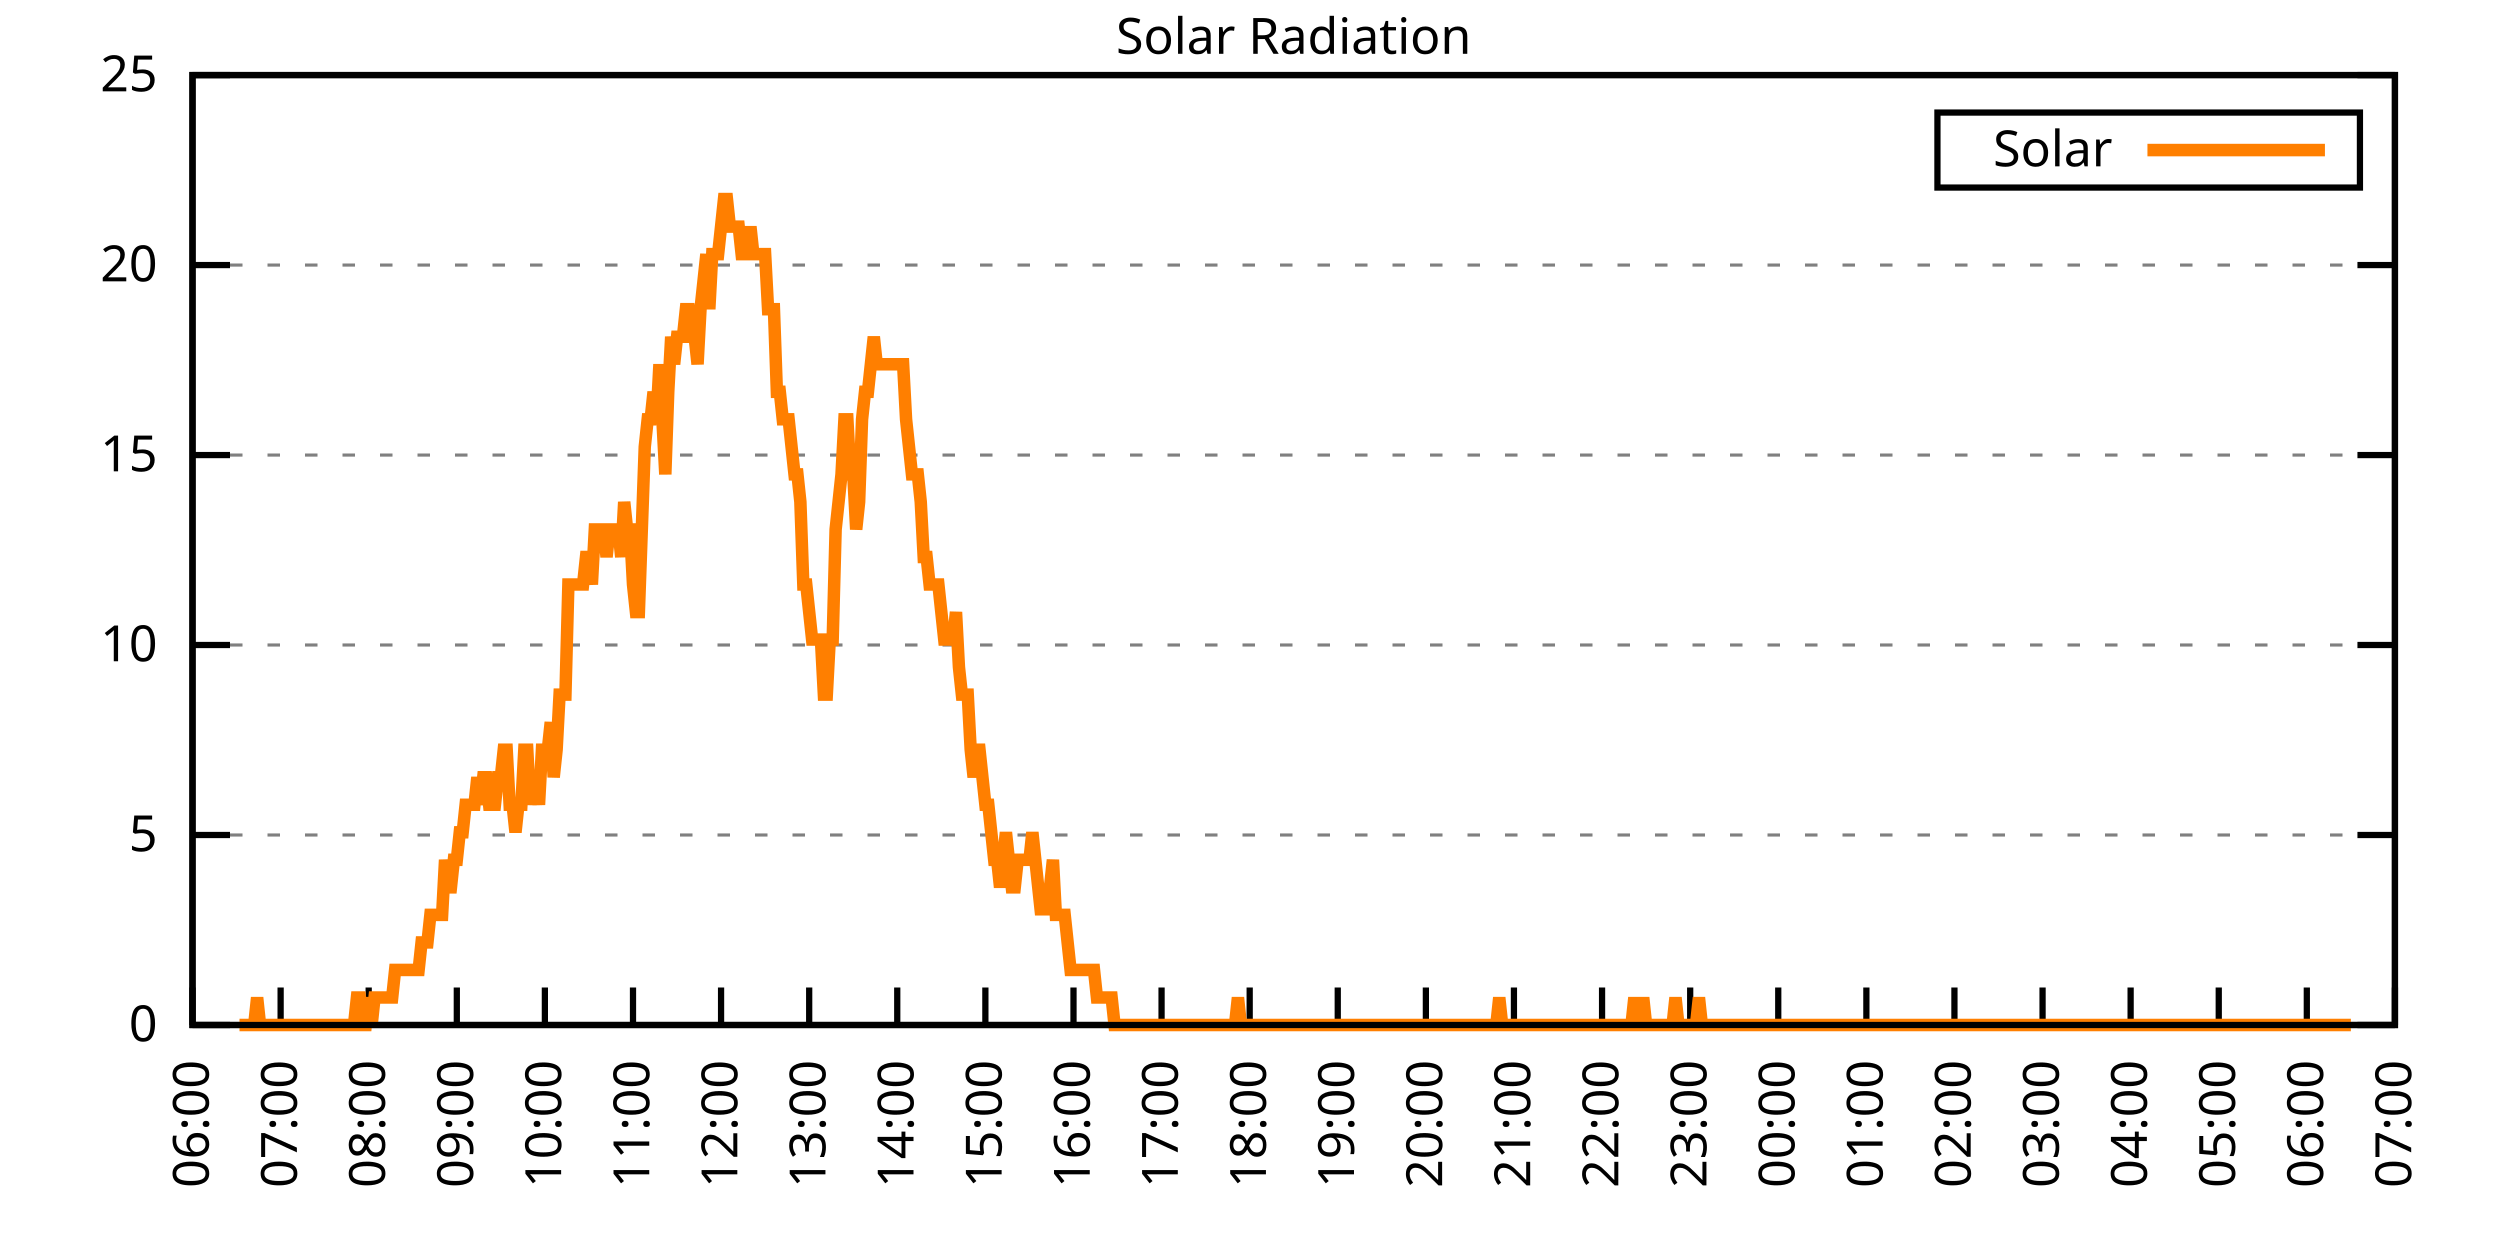
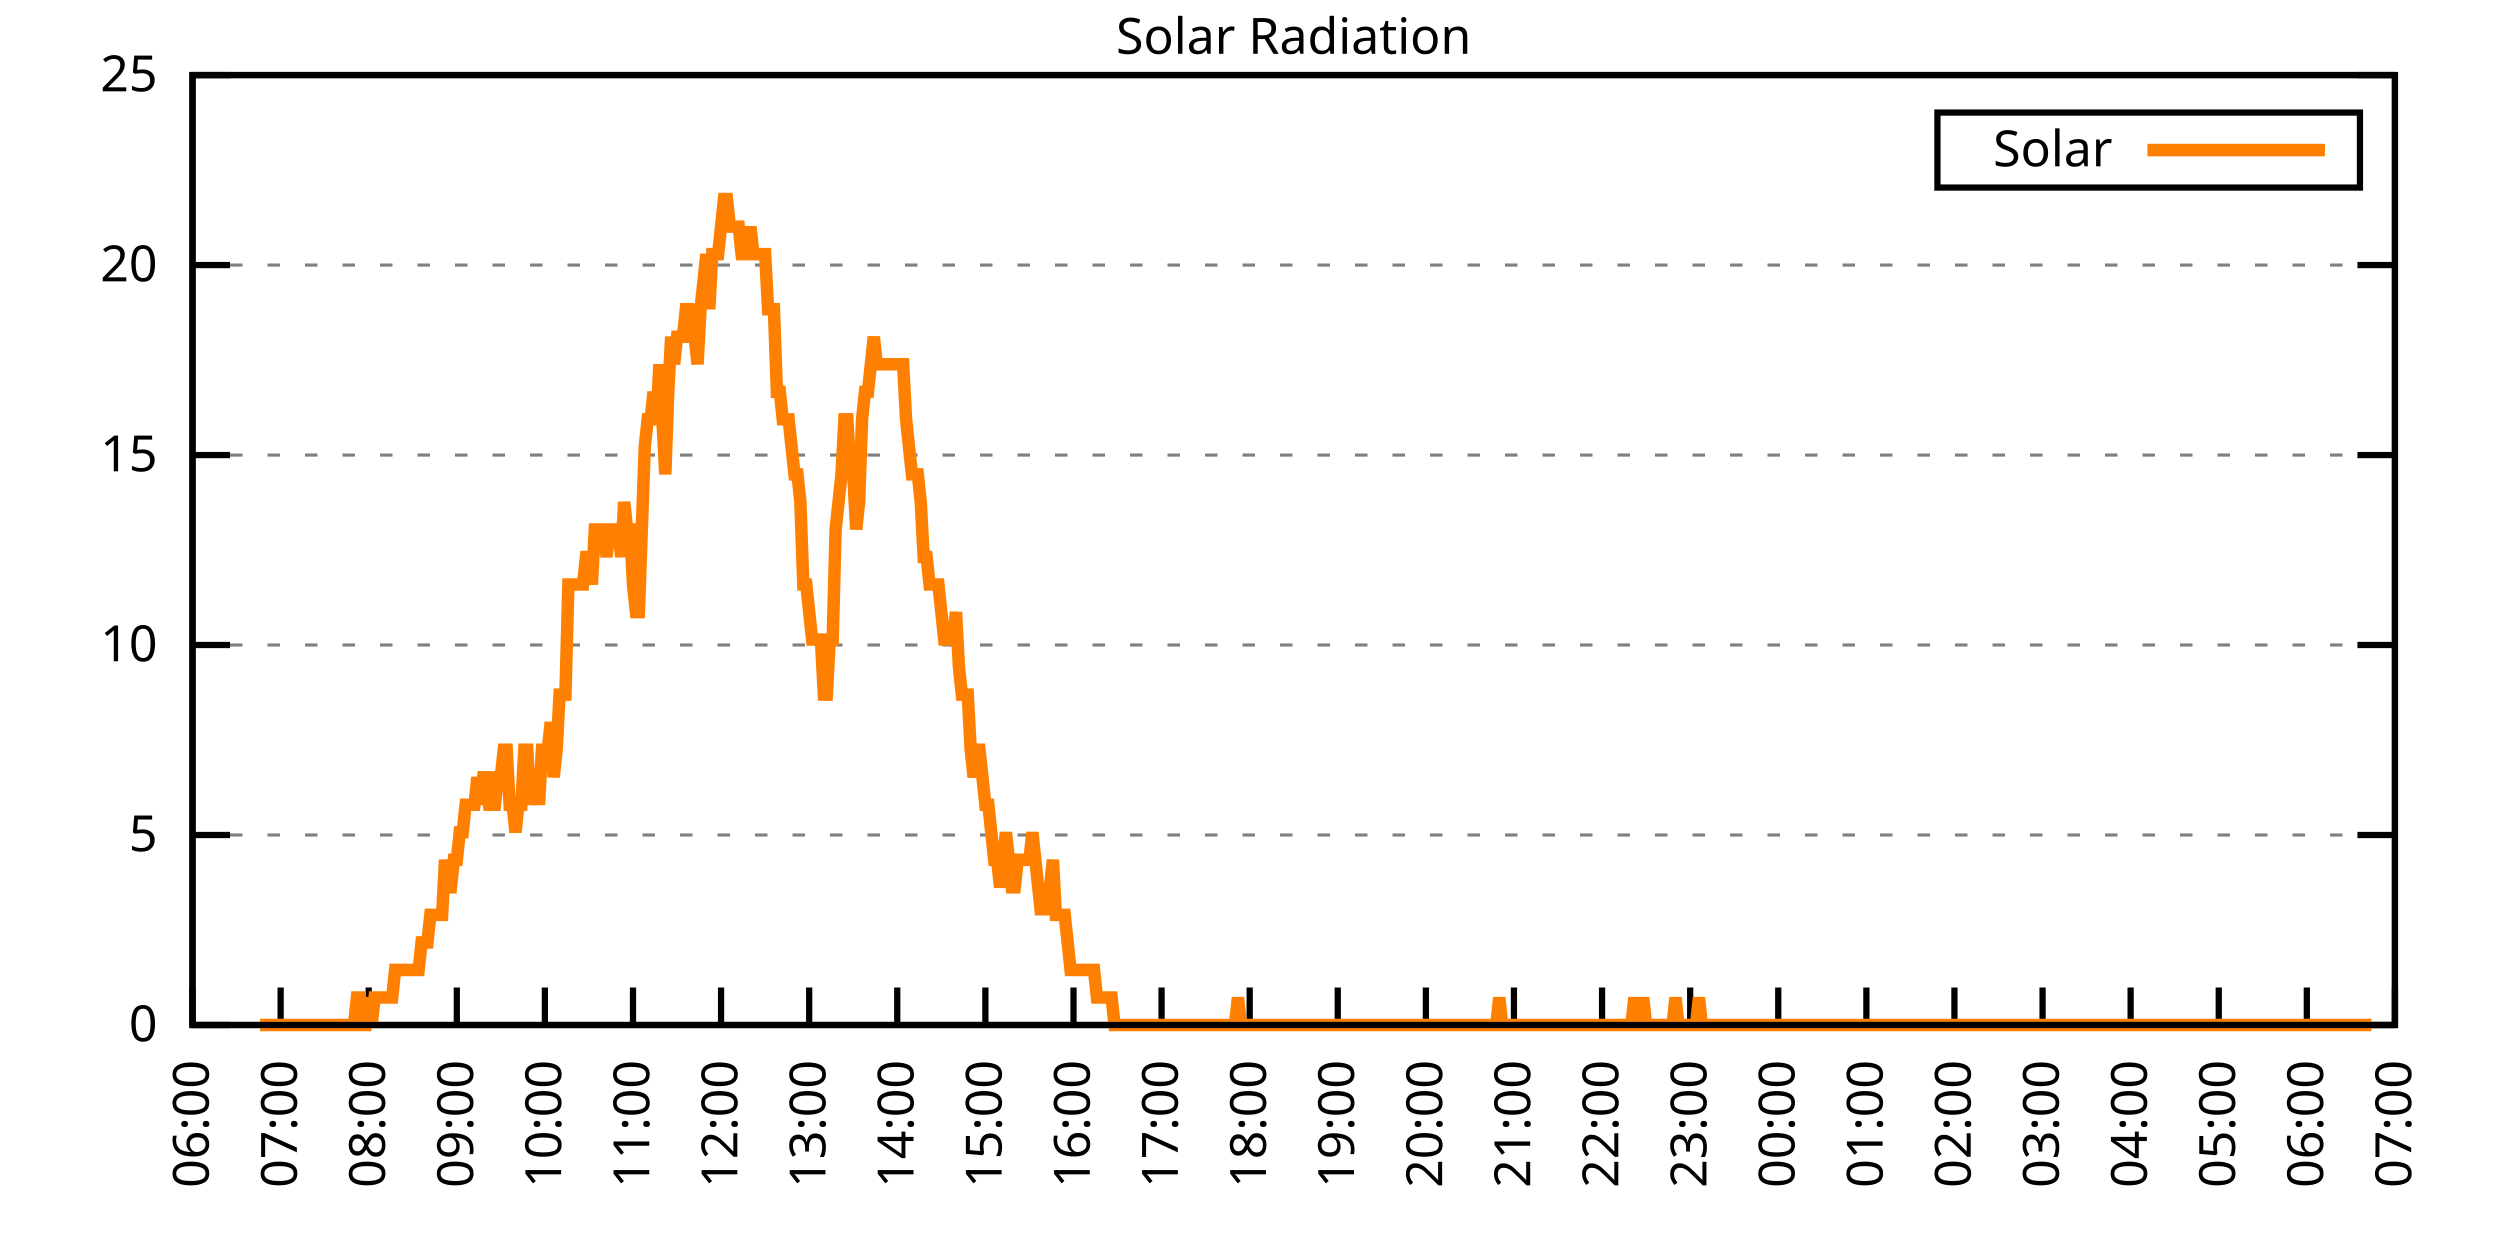
<svg xmlns="http://www.w3.org/2000/svg" xmlns:xlink="http://www.w3.org/1999/xlink" width="400" height="200" viewBox="0 0 400 200">
  <g id="gnuplot_canvas">
    <rect x="0" y="0" width="400" height="200" fill="none" />
    <defs>
      <circle id="gpDot" r="0.5" stroke-width="0.5" stroke="currentColor" />
      <path id="gpPt0" stroke-width="0.333" stroke="currentColor" d="M-1,0 h2 M0,-1 v2" />
      <path id="gpPt1" stroke-width="0.333" stroke="currentColor" d="M-1,-1 L1,1 M1,-1 L-1,1" />
      <path id="gpPt2" stroke-width="0.333" stroke="currentColor" d="M-1,0 L1,0 M0,-1 L0,1 M-1,-1 L1,1 M-1,1 L1,-1" />
      <rect id="gpPt3" stroke-width="0.333" stroke="currentColor" x="-1" y="-1" width="2" height="2" />
      <rect id="gpPt4" stroke-width="0.333" stroke="currentColor" fill="currentColor" x="-1" y="-1" width="2" height="2" />
      <circle id="gpPt5" stroke-width="0.333" stroke="currentColor" cx="0" cy="0" r="1" />
      <use xlink:href="#gpPt5" id="gpPt6" fill="currentColor" stroke="none" />
      <path id="gpPt7" stroke-width="0.333" stroke="currentColor" d="M0,-1.33 L-1.33,0.67 L1.33,0.67 z" />
      <use xlink:href="#gpPt7" id="gpPt8" fill="currentColor" stroke="none" />
      <use xlink:href="#gpPt7" id="gpPt9" stroke="currentColor" transform="rotate(180)" />
      <use xlink:href="#gpPt9" id="gpPt10" fill="currentColor" stroke="none" />
      <use xlink:href="#gpPt3" id="gpPt11" stroke="currentColor" transform="rotate(45)" />
      <use xlink:href="#gpPt11" id="gpPt12" fill="currentColor" stroke="none" />
      <path id="gpPt13" stroke-width="0.333" stroke="currentColor" d="M0,1.330 L1.265,0.411 L0.782,-1.067 L-0.782,-1.076 L-1.265,0.411 z" />
      <use xlink:href="#gpPt13" id="gpPt14" fill="currentColor" stroke="none" />
      <filter id="textbox" filterUnits="objectBoundingBox" x="0" y="0" height="1" width="1">
        <feFlood flood-color="white" flood-opacity="1" result="bgnd" />
        <feComposite in="SourceGraphic" in2="bgnd" operator="atop" />
      </filter>
      <filter id="greybox" filterUnits="objectBoundingBox" x="0" y="0" height="1" width="1">
        <feFlood flood-color="lightgrey" flood-opacity="1" result="grey" />
        <feComposite in="SourceGraphic" in2="grey" operator="atop" />
      </filter>
    </defs>
    <g fill="none" color="white" stroke="currentColor" stroke-width="1.00" stroke-linecap="butt" stroke-linejoin="miter">
</g>
    <g fill="none" color="black" stroke="currentColor" stroke-width="1.00" stroke-linecap="butt" stroke-linejoin="miter">
      <g stroke="none" shape-rendering="crispEdges">
        <polygon fill="rgb(255, 255, 255)" points="30.80,164.00 383.18,164.00 383.18,12.02 30.80,12.02 " />
      </g>
    </g>
    <g fill="none" color="black" stroke="currentColor" stroke-width="1.00" stroke-linecap="butt" stroke-linejoin="miter">
</g>
    <g fill="none" color="black" stroke="black" stroke-width="0.50" stroke-linecap="butt" stroke-linejoin="miter">
</g>
    <g fill="none" color="gray" stroke="currentColor" stroke-width="0.50" stroke-linecap="butt" stroke-linejoin="miter">
      <path stroke="gray" stroke-dasharray="2,4" class="gridline" d="M30.80,164.00 L383.19,164.00  " />
    </g>
    <g fill="none" color="gray" stroke="gray" stroke-width="1.00" stroke-linecap="butt" stroke-linejoin="miter">
</g>
    <g fill="none" color="black" stroke="currentColor" stroke-width="1.00" stroke-linecap="butt" stroke-linejoin="miter">
      <path stroke="black" d="M30.80,164.00 L36.80,164.00 M383.19,164.00 L377.19,164.00  " />
      <g transform="translate(25.20,166.60)" stroke="none" fill="black" font-family="Sans" font-size="8.00" text-anchor="end">
        <text>
          <tspan font-family="Sans"> 0</tspan>
        </text>
      </g>
    </g>
    <g fill="none" color="black" stroke="currentColor" stroke-width="1.00" stroke-linecap="butt" stroke-linejoin="miter">
</g>
    <g fill="none" color="black" stroke="black" stroke-width="0.50" stroke-linecap="butt" stroke-linejoin="miter">
</g>
    <g fill="none" color="gray" stroke="currentColor" stroke-width="0.50" stroke-linecap="butt" stroke-linejoin="miter">
      <path stroke="gray" stroke-dasharray="2,4" class="gridline" d="M30.80,133.60 L383.19,133.60  " />
    </g>
    <g fill="none" color="gray" stroke="gray" stroke-width="1.00" stroke-linecap="butt" stroke-linejoin="miter">
</g>
    <g fill="none" color="black" stroke="currentColor" stroke-width="1.00" stroke-linecap="butt" stroke-linejoin="miter">
      <path stroke="black" d="M30.80,133.60 L36.80,133.60 M383.19,133.60 L377.19,133.60  " />
      <g transform="translate(25.20,136.20)" stroke="none" fill="black" font-family="Sans" font-size="8.00" text-anchor="end">
        <text>
          <tspan font-family="Sans"> 5</tspan>
        </text>
      </g>
    </g>
    <g fill="none" color="black" stroke="currentColor" stroke-width="1.00" stroke-linecap="butt" stroke-linejoin="miter">
</g>
    <g fill="none" color="black" stroke="black" stroke-width="0.50" stroke-linecap="butt" stroke-linejoin="miter">
</g>
    <g fill="none" color="gray" stroke="currentColor" stroke-width="0.50" stroke-linecap="butt" stroke-linejoin="miter">
      <path stroke="gray" stroke-dasharray="2,4" class="gridline" d="M30.80,103.20 L383.19,103.20  " />
    </g>
    <g fill="none" color="gray" stroke="gray" stroke-width="1.00" stroke-linecap="butt" stroke-linejoin="miter">
</g>
    <g fill="none" color="black" stroke="currentColor" stroke-width="1.00" stroke-linecap="butt" stroke-linejoin="miter">
      <path stroke="black" d="M30.80,103.20 L36.80,103.20 M383.19,103.20 L377.19,103.20  " />
      <g transform="translate(25.20,105.80)" stroke="none" fill="black" font-family="Sans" font-size="8.00" text-anchor="end">
        <text>
          <tspan font-family="Sans"> 10</tspan>
        </text>
      </g>
    </g>
    <g fill="none" color="black" stroke="currentColor" stroke-width="1.00" stroke-linecap="butt" stroke-linejoin="miter">
</g>
    <g fill="none" color="black" stroke="black" stroke-width="0.50" stroke-linecap="butt" stroke-linejoin="miter">
</g>
    <g fill="none" color="gray" stroke="currentColor" stroke-width="0.50" stroke-linecap="butt" stroke-linejoin="miter">
      <path stroke="gray" stroke-dasharray="2,4" class="gridline" d="M30.80,72.81 L383.19,72.81  " />
    </g>
    <g fill="none" color="gray" stroke="gray" stroke-width="1.00" stroke-linecap="butt" stroke-linejoin="miter">
</g>
    <g fill="none" color="black" stroke="currentColor" stroke-width="1.00" stroke-linecap="butt" stroke-linejoin="miter">
      <path stroke="black" d="M30.80,72.81 L36.80,72.81 M383.19,72.81 L377.19,72.81  " />
      <g transform="translate(25.20,75.41)" stroke="none" fill="black" font-family="Sans" font-size="8.00" text-anchor="end">
        <text>
          <tspan font-family="Sans"> 15</tspan>
        </text>
      </g>
    </g>
    <g fill="none" color="black" stroke="currentColor" stroke-width="1.00" stroke-linecap="butt" stroke-linejoin="miter">
</g>
    <g fill="none" color="black" stroke="black" stroke-width="0.50" stroke-linecap="butt" stroke-linejoin="miter">
</g>
    <g fill="none" color="gray" stroke="currentColor" stroke-width="0.50" stroke-linecap="butt" stroke-linejoin="miter">
      <path stroke="gray" stroke-dasharray="2,4" class="gridline" d="M30.80,42.41 L383.19,42.41  " />
    </g>
    <g fill="none" color="gray" stroke="gray" stroke-width="1.00" stroke-linecap="butt" stroke-linejoin="miter">
</g>
    <g fill="none" color="black" stroke="currentColor" stroke-width="1.00" stroke-linecap="butt" stroke-linejoin="miter">
      <path stroke="black" d="M30.80,42.41 L36.80,42.41 M383.19,42.41 L377.19,42.41  " />
      <g transform="translate(25.20,45.01)" stroke="none" fill="black" font-family="Sans" font-size="8.00" text-anchor="end">
        <text>
          <tspan font-family="Sans"> 20</tspan>
        </text>
      </g>
    </g>
    <g fill="none" color="black" stroke="currentColor" stroke-width="1.00" stroke-linecap="butt" stroke-linejoin="miter">
</g>
    <g fill="none" color="black" stroke="black" stroke-width="0.50" stroke-linecap="butt" stroke-linejoin="miter">
</g>
    <g fill="none" color="gray" stroke="currentColor" stroke-width="0.50" stroke-linecap="butt" stroke-linejoin="miter">
      <path stroke="gray" stroke-dasharray="2,4" class="gridline" d="M30.80,12.01 L383.19,12.01  " />
    </g>
    <g fill="none" color="gray" stroke="gray" stroke-width="1.00" stroke-linecap="butt" stroke-linejoin="miter">
</g>
    <g fill="none" color="black" stroke="currentColor" stroke-width="1.00" stroke-linecap="butt" stroke-linejoin="miter">
      <path stroke="black" d="M30.80,12.01 L36.80,12.01 M383.19,12.01 L377.19,12.01  " />
      <g transform="translate(25.20,14.61)" stroke="none" fill="black" font-family="Sans" font-size="8.00" text-anchor="end">
        <text>
          <tspan font-family="Sans"> 25</tspan>
        </text>
      </g>
    </g>
    <g fill="none" color="black" stroke="currentColor" stroke-width="1.00" stroke-linecap="butt" stroke-linejoin="miter">
      <path stroke="black" d="M30.80,164.00 L30.80,158.00  " />
      <g transform="translate(33.40,169.60) rotate(270.00)" stroke="none" fill="black" font-family="Sans" font-size="8.00" text-anchor="end">
        <text>
          <tspan font-family="Sans">06:00</tspan>
        </text>
      </g>
    </g>
    <g fill="none" color="black" stroke="currentColor" stroke-width="1.00" stroke-linecap="butt" stroke-linejoin="miter">
      <path stroke="black" d="M44.90,164.00 L44.90,158.00  " />
      <g transform="translate(47.50,169.60) rotate(270.00)" stroke="none" fill="black" font-family="Sans" font-size="8.00" text-anchor="end">
        <text>
          <tspan font-family="Sans">07:00</tspan>
        </text>
      </g>
    </g>
    <g fill="none" color="black" stroke="currentColor" stroke-width="1.00" stroke-linecap="butt" stroke-linejoin="miter">
      <path stroke="black" d="M58.99,164.00 L58.99,158.00  " />
      <g transform="translate(61.59,169.60) rotate(270.00)" stroke="none" fill="black" font-family="Sans" font-size="8.00" text-anchor="end">
        <text>
          <tspan font-family="Sans">08:00</tspan>
        </text>
      </g>
    </g>
    <g fill="none" color="black" stroke="currentColor" stroke-width="1.00" stroke-linecap="butt" stroke-linejoin="miter">
      <path stroke="black" d="M73.09,164.00 L73.09,158.00  " />
      <g transform="translate(75.69,169.60) rotate(270.00)" stroke="none" fill="black" font-family="Sans" font-size="8.00" text-anchor="end">
        <text>
          <tspan font-family="Sans">09:00</tspan>
        </text>
      </g>
    </g>
    <g fill="none" color="black" stroke="currentColor" stroke-width="1.00" stroke-linecap="butt" stroke-linejoin="miter">
      <path stroke="black" d="M87.18,164.00 L87.18,158.00  " />
      <g transform="translate(89.78,169.60) rotate(270.00)" stroke="none" fill="black" font-family="Sans" font-size="8.00" text-anchor="end">
        <text>
          <tspan font-family="Sans">10:00</tspan>
        </text>
      </g>
    </g>
    <g fill="none" color="black" stroke="currentColor" stroke-width="1.00" stroke-linecap="butt" stroke-linejoin="miter">
      <path stroke="black" d="M101.28,164.00 L101.28,158.00  " />
      <g transform="translate(103.88,169.60) rotate(270.00)" stroke="none" fill="black" font-family="Sans" font-size="8.00" text-anchor="end">
        <text>
          <tspan font-family="Sans">11:00</tspan>
        </text>
      </g>
    </g>
    <g fill="none" color="black" stroke="currentColor" stroke-width="1.00" stroke-linecap="butt" stroke-linejoin="miter">
      <path stroke="black" d="M115.37,164.00 L115.37,158.00  " />
      <g transform="translate(117.97,169.60) rotate(270.00)" stroke="none" fill="black" font-family="Sans" font-size="8.00" text-anchor="end">
        <text>
          <tspan font-family="Sans">12:00</tspan>
        </text>
      </g>
    </g>
    <g fill="none" color="black" stroke="currentColor" stroke-width="1.00" stroke-linecap="butt" stroke-linejoin="miter">
      <path stroke="black" d="M129.47,164.00 L129.47,158.00  " />
      <g transform="translate(132.07,169.60) rotate(270.00)" stroke="none" fill="black" font-family="Sans" font-size="8.00" text-anchor="end">
        <text>
          <tspan font-family="Sans">13:00</tspan>
        </text>
      </g>
    </g>
    <g fill="none" color="black" stroke="currentColor" stroke-width="1.00" stroke-linecap="butt" stroke-linejoin="miter">
      <path stroke="black" d="M143.56,164.00 L143.56,158.00  " />
      <g transform="translate(146.16,169.60) rotate(270.00)" stroke="none" fill="black" font-family="Sans" font-size="8.00" text-anchor="end">
        <text>
          <tspan font-family="Sans">14:00</tspan>
        </text>
      </g>
    </g>
    <g fill="none" color="black" stroke="currentColor" stroke-width="1.00" stroke-linecap="butt" stroke-linejoin="miter">
      <path stroke="black" d="M157.66,164.00 L157.66,158.00  " />
      <g transform="translate(160.26,169.60) rotate(270.00)" stroke="none" fill="black" font-family="Sans" font-size="8.00" text-anchor="end">
        <text>
          <tspan font-family="Sans">15:00</tspan>
        </text>
      </g>
    </g>
    <g fill="none" color="black" stroke="currentColor" stroke-width="1.00" stroke-linecap="butt" stroke-linejoin="miter">
      <path stroke="black" d="M171.76,164.00 L171.76,158.00  " />
      <g transform="translate(174.36,169.60) rotate(270.00)" stroke="none" fill="black" font-family="Sans" font-size="8.00" text-anchor="end">
        <text>
          <tspan font-family="Sans">16:00</tspan>
        </text>
      </g>
    </g>
    <g fill="none" color="black" stroke="currentColor" stroke-width="1.00" stroke-linecap="butt" stroke-linejoin="miter">
      <path stroke="black" d="M185.85,164.00 L185.85,158.00  " />
      <g transform="translate(188.45,169.60) rotate(270.00)" stroke="none" fill="black" font-family="Sans" font-size="8.00" text-anchor="end">
        <text>
          <tspan font-family="Sans">17:00</tspan>
        </text>
      </g>
    </g>
    <g fill="none" color="black" stroke="currentColor" stroke-width="1.00" stroke-linecap="butt" stroke-linejoin="miter">
      <path stroke="black" d="M199.95,164.00 L199.95,158.00  " />
      <g transform="translate(202.55,169.60) rotate(270.00)" stroke="none" fill="black" font-family="Sans" font-size="8.00" text-anchor="end">
        <text>
          <tspan font-family="Sans">18:00</tspan>
        </text>
      </g>
    </g>
    <g fill="none" color="black" stroke="currentColor" stroke-width="1.00" stroke-linecap="butt" stroke-linejoin="miter">
      <path stroke="black" d="M214.04,164.00 L214.04,158.00  " />
      <g transform="translate(216.64,169.60) rotate(270.00)" stroke="none" fill="black" font-family="Sans" font-size="8.00" text-anchor="end">
        <text>
          <tspan font-family="Sans">19:00</tspan>
        </text>
      </g>
    </g>
    <g fill="none" color="black" stroke="currentColor" stroke-width="1.00" stroke-linecap="butt" stroke-linejoin="miter">
      <path stroke="black" d="M228.14,164.00 L228.14,158.00  " />
      <g transform="translate(230.74,169.60) rotate(270.00)" stroke="none" fill="black" font-family="Sans" font-size="8.00" text-anchor="end">
        <text>
          <tspan font-family="Sans">20:00</tspan>
        </text>
      </g>
    </g>
    <g fill="none" color="black" stroke="currentColor" stroke-width="1.00" stroke-linecap="butt" stroke-linejoin="miter">
      <path stroke="black" d="M242.23,164.00 L242.23,158.00  " />
      <g transform="translate(244.83,169.60) rotate(270.00)" stroke="none" fill="black" font-family="Sans" font-size="8.00" text-anchor="end">
        <text>
          <tspan font-family="Sans">21:00</tspan>
        </text>
      </g>
    </g>
    <g fill="none" color="black" stroke="currentColor" stroke-width="1.00" stroke-linecap="butt" stroke-linejoin="miter">
      <path stroke="black" d="M256.33,164.00 L256.33,158.00  " />
      <g transform="translate(258.93,169.60) rotate(270.00)" stroke="none" fill="black" font-family="Sans" font-size="8.00" text-anchor="end">
        <text>
          <tspan font-family="Sans">22:00</tspan>
        </text>
      </g>
    </g>
    <g fill="none" color="black" stroke="currentColor" stroke-width="1.00" stroke-linecap="butt" stroke-linejoin="miter">
      <path stroke="black" d="M270.43,164.00 L270.43,158.00  " />
      <g transform="translate(273.03,169.60) rotate(270.00)" stroke="none" fill="black" font-family="Sans" font-size="8.00" text-anchor="end">
        <text>
          <tspan font-family="Sans">23:00</tspan>
        </text>
      </g>
    </g>
    <g fill="none" color="black" stroke="currentColor" stroke-width="1.00" stroke-linecap="butt" stroke-linejoin="miter">
      <path stroke="black" d="M284.52,164.00 L284.52,158.00  " />
      <g transform="translate(287.12,169.60) rotate(270.00)" stroke="none" fill="black" font-family="Sans" font-size="8.00" text-anchor="end">
        <text>
          <tspan font-family="Sans">00:00</tspan>
        </text>
      </g>
    </g>
    <g fill="none" color="black" stroke="currentColor" stroke-width="1.00" stroke-linecap="butt" stroke-linejoin="miter">
      <path stroke="black" d="M298.62,164.00 L298.62,158.00  " />
      <g transform="translate(301.22,169.60) rotate(270.00)" stroke="none" fill="black" font-family="Sans" font-size="8.00" text-anchor="end">
        <text>
          <tspan font-family="Sans">01:00</tspan>
        </text>
      </g>
    </g>
    <g fill="none" color="black" stroke="currentColor" stroke-width="1.00" stroke-linecap="butt" stroke-linejoin="miter">
      <path stroke="black" d="M312.71,164.00 L312.71,158.00  " />
      <g transform="translate(315.31,169.60) rotate(270.00)" stroke="none" fill="black" font-family="Sans" font-size="8.00" text-anchor="end">
        <text>
          <tspan font-family="Sans">02:00</tspan>
        </text>
      </g>
    </g>
    <g fill="none" color="black" stroke="currentColor" stroke-width="1.00" stroke-linecap="butt" stroke-linejoin="miter">
      <path stroke="black" d="M326.81,164.00 L326.81,158.00  " />
      <g transform="translate(329.41,169.60) rotate(270.00)" stroke="none" fill="black" font-family="Sans" font-size="8.00" text-anchor="end">
        <text>
          <tspan font-family="Sans">03:00</tspan>
        </text>
      </g>
    </g>
    <g fill="none" color="black" stroke="currentColor" stroke-width="1.00" stroke-linecap="butt" stroke-linejoin="miter">
      <path stroke="black" d="M340.90,164.00 L340.90,158.00  " />
      <g transform="translate(343.50,169.60) rotate(270.00)" stroke="none" fill="black" font-family="Sans" font-size="8.00" text-anchor="end">
        <text>
          <tspan font-family="Sans">04:00</tspan>
        </text>
      </g>
    </g>
    <g fill="none" color="black" stroke="currentColor" stroke-width="1.00" stroke-linecap="butt" stroke-linejoin="miter">
      <path stroke="black" d="M355.00,164.00 L355.00,158.00  " />
      <g transform="translate(357.60,169.60) rotate(270.00)" stroke="none" fill="black" font-family="Sans" font-size="8.00" text-anchor="end">
        <text>
          <tspan font-family="Sans">05:00</tspan>
        </text>
      </g>
    </g>
    <g fill="none" color="black" stroke="currentColor" stroke-width="1.00" stroke-linecap="butt" stroke-linejoin="miter">
      <path stroke="black" d="M369.09,164.00 L369.09,158.00  " />
      <g transform="translate(371.69,169.60) rotate(270.00)" stroke="none" fill="black" font-family="Sans" font-size="8.00" text-anchor="end">
        <text>
          <tspan font-family="Sans">06:00</tspan>
        </text>
      </g>
    </g>
    <g fill="none" color="black" stroke="currentColor" stroke-width="1.00" stroke-linecap="butt" stroke-linejoin="miter">
      <path stroke="black" d="M383.19,164.00 L383.19,158.00  " />
      <g transform="translate(385.79,169.60) rotate(270.00)" stroke="none" fill="black" font-family="Sans" font-size="8.00" text-anchor="end">
        <text>
          <tspan font-family="Sans">07:00</tspan>
        </text>
      </g>
    </g>
    <g fill="none" color="black" stroke="currentColor" stroke-width="1.00" stroke-linecap="butt" stroke-linejoin="miter">
</g>
    <g fill="none" color="black" stroke="currentColor" stroke-width="1.00" stroke-linecap="butt" stroke-linejoin="miter">
      <path stroke="black" d="M30.80,12.01 L30.80,164.00 L383.19,164.00 L383.19,12.01 L30.80,12.01 Z  " />
    </g>
    <g fill="none" color="black" stroke="currentColor" stroke-width="1.00" stroke-linecap="butt" stroke-linejoin="miter">
</g>
    <g fill="none" color="black" stroke="currentColor" stroke-width="1.00" stroke-linecap="butt" stroke-linejoin="miter">
      <path stroke="black" d="M309.99,30.01 L309.99,18.01 L377.59,18.01 L377.59,30.01 L309.99,30.01 Z  " />
    </g>
    <g id="Solar_Radiation_plot_1">
      <g fill="none" color="white" stroke="black" stroke-width="2.00" stroke-linecap="butt" stroke-linejoin="miter">
</g>
      <g fill="none" color="black" stroke="currentColor" stroke-width="2.00" stroke-linecap="butt" stroke-linejoin="miter">
        <g transform="translate(337.99,26.61)" stroke="none" fill="black" font-family="Sans" font-size="8.00" text-anchor="end">
          <text>
            <tspan font-family="Sans">Solar</tspan>
          </text>
        </g>
      </g>
      <g fill="none" color="black" stroke="currentColor" stroke-width="2.00" stroke-linecap="butt" stroke-linejoin="miter">
-         <path stroke="rgb(255, 127,   0)" d="M343.59,24.01 L371.99,24.01 M38.32,164.00 L38.79,164.00 L39.26,164.00 L39.73,164.00 L40.20,164.00 L40.67,164.00   L41.14,159.60 L41.61,164.00 L42.08,164.00 L42.55,164.00 L43.02,164.00 L43.49,164.00 L43.96,164.00 L44.43,164.00   L44.90,164.00 L45.37,164.00 L45.84,164.00 L46.31,164.00 L46.78,164.00 L47.24,164.00 L47.71,164.00 L48.18,164.00   L48.65,164.00 L49.12,164.00 L49.59,164.00 L50.06,164.00 L50.53,164.00 L51.00,164.00 L51.47,164.00 L51.94,164.00   L52.41,164.00 L52.88,164.00 L53.35,164.00 L53.82,164.00 L54.29,164.00 L54.76,164.00 L55.23,164.00 L55.70,164.00   L56.17,164.00 L56.64,164.00 L57.11,159.60 L57.58,159.60 L58.05,164.00 L58.52,164.00 L58.99,159.60 L59.46,164.00   L59.93,159.60 L60.40,159.60 L60.87,159.60 L61.34,159.60 L61.81,159.60 L62.28,159.60 L62.75,159.60 L63.22,155.19   L63.69,155.19 L64.16,155.19 L64.63,155.19 L65.10,155.19 L65.57,155.19 L66.04,155.19 L66.51,155.19 L66.98,155.19   L67.45,150.79 L67.92,150.79 L68.39,150.79 L68.86,146.38 L69.33,146.38 L69.80,146.38 L70.27,146.38 L70.74,146.38   L71.21,137.57 L71.68,141.98 L72.15,141.98 L72.62,137.57 L73.09,137.57 L73.56,133.17 L74.03,133.17 L74.50,128.76   L74.97,128.76 L75.44,128.76 L75.91,128.76 L76.38,124.36 L76.85,128.76 L77.32,124.36 L77.79,124.36 L78.26,128.76   L78.73,128.76 L79.19,128.76 L79.66,124.36 L80.13,124.36 L80.60,119.95 L81.07,119.95 L81.54,128.76 L82.01,128.76   L82.48,133.17 L82.95,128.76 L83.42,128.76 L83.89,119.95 L84.36,119.95 L84.83,128.76 L85.30,124.36 L85.77,124.36   L86.24,128.76 L86.71,119.95 L87.18,119.95 L87.65,119.95 L88.12,115.55 L88.59,124.36 L89.06,119.95 L89.53,111.14   L90.00,111.14 L90.47,111.14 L90.94,93.52 L91.41,93.52 L91.88,93.52 L92.35,93.52 L92.82,93.52 L93.29,93.52   L93.76,89.12 L94.23,89.12 L94.70,93.52 L95.17,84.71 L95.64,84.71 L96.11,84.71 L96.58,84.71 L97.05,89.12   L97.52,84.71 L97.99,84.71 L98.46,84.71 L98.93,84.71 L99.40,89.12 L99.87,80.31 L100.34,84.71 L100.81,84.71   L101.28,93.52 L101.75,97.93 L102.22,97.93 L102.69,84.71 L103.16,71.50 L103.63,67.09 L104.10,67.09 L104.57,62.69   L105.04,67.09 L105.51,58.28 L105.98,67.09 L106.45,75.90 L106.92,62.69 L107.39,53.88 L107.86,58.28 L108.33,53.88   L108.80,53.88 L109.27,53.88 L109.74,49.47 L110.21,49.47 L110.68,53.88 L111.14,53.88 L111.61,58.28 L112.08,49.47   L112.55,45.07 L113.02,40.66 L113.49,49.47 L113.96,40.66 L114.43,40.66 L114.90,40.66 L115.37,36.26 L115.84,31.85   L116.31,31.85 L116.78,36.26 L117.25,36.26 L117.72,36.26 L118.19,36.26 L118.66,40.66 L119.13,40.66 L119.60,40.66   L120.07,36.26 L120.54,40.66 L121.01,40.66 L121.48,40.66 L121.95,40.66 L122.42,40.66 L122.89,49.47 L123.36,49.47   L123.83,49.47 L124.30,62.69 L124.77,62.69 L125.24,67.09 L125.71,67.09 L126.18,67.09 L126.65,71.50 L127.12,75.90   L127.59,75.90 L128.06,80.31 L128.53,93.52 L129.00,93.52 L129.47,97.93 L129.94,102.33 L130.41,102.33 L130.88,102.33   L131.35,102.33 L131.82,111.14 L132.29,111.14 L132.76,102.33 L133.23,102.33 L133.70,84.71 L134.17,80.31 L134.64,75.90   L135.11,67.09 L135.58,67.09 L136.05,75.90 L136.52,75.90 L136.99,84.71 L137.46,80.31 L137.93,67.09 L138.40,62.69   L138.87,62.69 L139.34,58.28 L139.81,53.88 L140.28,58.28 L140.75,58.28 L141.22,58.28 L141.69,58.28 L142.16,58.28   L142.63,58.28 L143.09,58.28 L143.56,58.28 L144.03,58.28 L144.50,58.28 L144.97,67.09 L145.44,71.50 L145.91,75.90   L146.38,75.90 L146.85,75.90 L147.32,80.31 L147.79,89.12 L148.26,89.12 L148.73,93.52 L149.20,93.52 L149.67,93.52   L150.14,93.52 L150.61,97.93 L151.08,102.33 L151.55,102.33 L152.02,102.33 L152.49,102.33 L152.96,97.93 L153.43,106.74   L153.90,111.14 L154.37,111.14 L154.84,111.14 L155.31,119.95 L155.78,124.36 L156.25,119.95 L156.72,119.95 L157.19,124.36   L157.66,128.76 L158.13,128.76 L158.60,133.17 L159.07,137.57 L159.54,137.57 L160.01,141.98 L160.48,137.57 L160.95,133.17   L161.42,137.57 L161.89,141.98 L162.36,141.98 L162.83,137.57 L163.30,137.57 L163.77,137.57 L164.24,137.57 L164.71,137.57   L165.18,133.17 L165.65,137.57 L166.12,141.98 L166.59,146.38 L167.06,141.98 L167.53,146.38 L168.00,141.98 L168.47,137.57   L168.94,146.38 L169.41,146.38 L169.88,146.38 L170.35,146.38 L170.82,150.79 L171.29,155.19 L171.76,155.19 L172.23,155.19   L172.70,155.19 L173.17,155.19 L173.64,155.19 L174.11,155.19 L174.58,155.19 L175.04,155.19 L175.51,159.60 L175.98,159.60   L176.45,159.60 L176.92,159.60 L177.39,159.60 L177.86,159.60 L178.33,164.00 L178.80,164.00 L179.27,164.00 L179.74,164.00   L180.21,164.00 L180.68,164.00 L181.15,164.00 L181.62,164.00 L182.09,164.00 L182.56,164.00 L183.03,164.00 L183.50,164.00   L183.97,164.00 L184.44,164.00 L184.91,164.00 L185.38,164.00 L185.85,164.00 L186.32,164.00 L186.79,164.00 L187.26,164.00   L187.73,164.00 L188.20,164.00 L188.67,164.00 L189.14,164.00 L189.61,164.00 L190.08,164.00 L190.55,164.00 L191.02,164.00   L191.49,164.00 L191.96,164.00 L192.43,164.00 L192.90,164.00 L193.37,164.00 L193.84,164.00 L194.31,164.00 L194.78,164.00   L195.25,164.00 L195.72,164.00 L196.19,164.00 L196.66,164.00 L197.13,164.00 L197.60,164.00 L198.07,159.60 L198.54,164.00   L199.01,164.00 L199.48,164.00 L199.95,164.00 L200.42,164.00 L200.89,164.00 L201.36,164.00 L201.83,164.00 L202.30,164.00   L202.77,164.00 L203.24,164.00 L203.71,164.00 L204.18,164.00 L204.65,164.00 L205.12,164.00 L205.59,164.00 L206.06,164.00   L206.53,164.00 L207.00,164.00 L207.46,164.00 L207.93,164.00 L208.40,164.00 L208.87,164.00 L209.34,164.00 L209.81,164.00   L210.28,164.00 L210.75,164.00 L211.22,164.00 L211.69,164.00 L212.16,164.00 L212.63,164.00 L213.10,164.00 L213.57,164.00   L214.04,164.00 L214.51,164.00 L214.98,164.00 L215.45,164.00 L215.92,164.00 L216.39,164.00 L216.86,164.00 L217.33,164.00   L217.80,164.00 L218.27,164.00 L218.74,164.00 L219.21,164.00 L219.68,164.00 L220.15,164.00 L220.62,164.00 L221.09,164.00   L221.56,164.00 L222.03,164.00 L222.50,164.00 L222.97,164.00 L223.44,164.00 L223.91,164.00 L224.38,164.00 L224.85,164.00   L225.32,164.00 L225.79,164.00 L226.26,164.00 L226.73,164.00 L227.20,164.00 L227.67,164.00 L228.14,164.00 L228.61,164.00   L229.08,164.00 L229.55,164.00 L230.02,164.00 L230.49,164.00 L230.96,164.00 L231.43,164.00 L231.90,164.00 L232.37,164.00   L232.84,164.00 L233.31,164.00 L233.78,164.00 L234.25,164.00 L234.72,164.00 L235.19,164.00 L235.66,164.00 L236.13,164.00   L236.60,164.00 L237.07,164.00 L237.54,164.00 L238.01,164.00 L238.48,164.00 L238.95,164.00 L239.41,164.00 L239.88,159.60   L240.35,164.00 L240.82,164.00 L241.29,164.00 L241.76,164.00 L242.23,164.00 L242.70,164.00 L243.17,164.00 L243.64,164.00   L244.11,164.00 L244.58,164.00 L245.05,164.00 L245.52,164.00 L245.99,164.00 L246.46,164.00 L246.93,164.00 L247.40,164.00   L247.87,164.00 L248.34,164.00 L248.81,164.00 L249.28,164.00 L249.75,164.00 L250.22,164.00 L250.69,164.00 L251.16,164.00   L251.63,164.00 L252.10,164.00 L252.57,164.00 L253.04,164.00 L253.51,164.00 L253.98,164.00 L254.45,164.00 L254.92,164.00   L255.39,164.00 L255.86,164.00 L256.33,164.00 L256.80,164.00 L257.27,164.00 L257.74,164.00 L258.21,164.00 L258.68,164.00   L259.15,164.00 L259.62,164.00 L260.09,164.00 L260.56,164.00 L261.03,164.00 L261.50,159.60 L261.97,164.00 L262.44,164.00   L262.91,159.60 L263.38,164.00 L263.85,164.00 L264.32,164.00 L264.79,164.00 L265.26,164.00 L265.73,164.00 L266.20,164.00   L266.67,164.00 L267.14,164.00 L267.61,164.00 L268.08,159.60 L268.55,164.00 L269.02,164.00 L269.49,164.00 L269.96,164.00   L270.43,164.00 L270.90,164.00 L271.36,164.00 L271.83,159.60 L272.30,164.00 L272.77,164.00 L273.24,164.00 L273.71,164.00   L274.18,164.00 L274.65,164.00 L275.12,164.00 L275.59,164.00 L276.06,164.00 L276.53,164.00 L277.00,164.00 L277.47,164.00   L277.94,164.00 L278.41,164.00 L278.88,164.00 L279.35,164.00 L279.82,164.00 L280.29,164.00 L280.76,164.00 L281.23,164.00   L281.70,164.00 L282.17,164.00 L282.64,164.00 L283.11,164.00 L283.58,164.00 L284.05,164.00 L284.52,164.00 L284.99,164.00   L285.46,164.00 L285.93,164.00 L286.40,164.00 L286.87,164.00 L287.34,164.00 L287.81,164.00 L288.28,164.00 L288.75,164.00   L289.22,164.00 L289.69,164.00 L290.16,164.00 L290.63,164.00 L291.10,164.00 L291.57,164.00 L292.04,164.00 L292.51,164.00   L292.98,164.00 L293.45,164.00 L293.92,164.00 L294.39,164.00 L294.86,164.00 L295.33,164.00 L295.80,164.00 L296.27,164.00   L296.74,164.00 L297.21,164.00 L297.68,164.00 L298.15,164.00 L298.62,164.00 L299.09,164.00 L299.56,164.00 L300.03,164.00   L300.50,164.00 L300.97,164.00 L301.44,164.00 L301.91,164.00 L302.38,164.00 L302.85,164.00 L303.31,164.00 L303.78,164.00   L304.25,164.00 L304.72,164.00 L305.19,164.00 L305.66,164.00 L306.13,164.00 L306.60,164.00 L307.07,164.00 L307.54,164.00   L308.01,164.00 L308.48,164.00 L308.95,164.00 L309.42,164.00 L309.89,164.00 L310.36,164.00 L310.83,164.00 L311.30,164.00   L311.77,164.00 L312.24,164.00 L312.71,164.00 L313.18,164.00 L313.65,164.00 L314.12,164.00 L314.59,164.00 L315.06,164.00   L315.53,164.00 L316.00,164.00 L316.47,164.00 L316.94,164.00 L317.41,164.00 L317.88,164.00 L318.35,164.00 L318.82,164.00   L319.29,164.00 L319.76,164.00 L320.23,164.00 L320.70,164.00 L321.17,164.00 L321.64,164.00 L322.11,164.00 L322.58,164.00   L323.05,164.00 L323.52,164.00 L323.99,164.00 L324.46,164.00 L324.93,164.00 L325.40,164.00 L325.87,164.00 L326.34,164.00   L326.81,164.00 L327.28,164.00 L327.75,164.00 L328.22,164.00 L328.69,164.00 L329.16,164.00 L329.63,164.00 L330.10,164.00   L330.57,164.00 L331.04,164.00 L331.51,164.00 L331.98,164.00 L332.45,164.00 L332.92,164.00 L333.39,164.00 L333.86,164.00   L334.33,164.00 L334.80,164.00 L335.26,164.00 L335.73,164.00 L336.20,164.00 L336.67,164.00 L337.14,164.00 L337.61,164.00   L338.08,164.00 L338.55,164.00 L339.02,164.00 L339.49,164.00 L339.96,164.00 L340.43,164.00 L340.90,164.00 L341.37,164.00   L341.84,164.00 L342.31,164.00 L342.78,164.00 L343.25,164.00 L343.72,164.00 L344.19,164.00 L344.66,164.00 L345.13,164.00   L345.60,164.00 L346.07,164.00 L346.54,164.00 L347.01,164.00 L347.48,164.00 L347.95,164.00 L348.42,164.00 L348.89,164.00   L349.36,164.00 L349.83,164.00 L350.30,164.00 L350.77,164.00 L351.24,164.00 L351.71,164.00 L352.18,164.00 L352.65,164.00   L353.12,164.00 L353.59,164.00 L354.06,164.00 L354.53,164.00 L355.00,164.00 L355.47,164.00 L355.94,164.00 L356.41,164.00   L356.88,164.00 L357.35,164.00 L357.82,164.00 L358.29,164.00 L358.76,164.00 L359.23,164.00 L359.70,164.00 L360.17,164.00   L360.64,164.00 L361.11,164.00 L361.58,164.00 L362.05,164.00 L362.52,164.00 L362.99,164.00 L363.46,164.00 L363.93,164.00   L364.40,164.00 L364.87,164.00 L365.34,164.00 L365.81,164.00 L366.28,164.00 L366.75,164.00 L367.21,164.00 L367.68,164.00   L368.15,164.00 L368.62,164.00 L369.09,164.00 L369.56,164.00 L370.03,164.00 L370.50,164.00 L370.97,164.00 L371.44,164.00   L371.91,164.00 L372.38,164.00 L372.85,164.00 L373.32,164.00 L373.79,164.00 L374.26,164.00 L374.73,164.00 L375.20,164.00   L375.67,164.00 L376.14,164.00  " />
+         <path stroke="rgb(255, 127,   0)" d="M343.59,24.01 L371.99,24.01 M41.61,164.00 L42.08,164.00 L42.55,164.00 L43.02,164.00 L43.49,164.00 L43.96,164.00   L44.43,164.00 L44.90,164.00 L45.37,164.00 L45.84,164.00 L46.31,164.00 L46.78,164.00 L47.24,164.00 L47.71,164.00   L48.18,164.00 L48.65,164.00 L49.12,164.00 L49.59,164.00 L50.06,164.00 L50.53,164.00 L51.00,164.00 L51.47,164.00   L51.94,164.00 L52.41,164.00 L52.88,164.00 L53.35,164.00 L53.82,164.00 L54.29,164.00 L54.76,164.00 L55.23,164.00   L55.70,164.00 L56.17,164.00 L56.64,164.00 L57.11,159.60 L57.58,159.60 L58.05,164.00 L58.52,164.00 L58.99,159.60   L59.46,164.00 L59.93,159.60 L60.40,159.60 L60.87,159.60 L61.34,159.60 L61.81,159.60 L62.28,159.60 L62.75,159.60   L63.22,155.19 L63.69,155.19 L64.16,155.19 L64.63,155.19 L65.10,155.19 L65.57,155.19 L66.04,155.19 L66.51,155.19   L66.98,155.19 L67.45,150.79 L67.92,150.79 L68.39,150.79 L68.86,146.38 L69.33,146.38 L69.80,146.38 L70.27,146.38   L70.74,146.38 L71.21,137.57 L71.68,141.98 L72.15,141.98 L72.62,137.57 L73.09,137.57 L73.56,133.17 L74.03,133.17   L74.50,128.76 L74.97,128.76 L75.44,128.76 L75.91,128.76 L76.38,124.36 L76.85,128.76 L77.32,124.36 L77.79,124.36   L78.26,128.76 L78.73,128.76 L79.19,128.76 L79.66,124.36 L80.13,124.36 L80.60,119.95 L81.07,119.95 L81.54,128.76   L82.01,128.76 L82.48,133.17 L82.95,128.76 L83.42,128.76 L83.89,119.95 L84.36,119.95 L84.83,128.76 L85.30,124.36   L85.77,124.36 L86.24,128.76 L86.71,119.95 L87.18,119.95 L87.65,119.95 L88.12,115.55 L88.59,124.36 L89.06,119.95   L89.53,111.14 L90.00,111.14 L90.47,111.14 L90.94,93.52 L91.41,93.52 L91.88,93.52 L92.35,93.52 L92.82,93.52   L93.29,93.52 L93.76,89.12 L94.23,89.12 L94.70,93.52 L95.17,84.71 L95.64,84.71 L96.11,84.71 L96.58,84.71   L97.05,89.12 L97.52,84.71 L97.99,84.71 L98.46,84.71 L98.93,84.71 L99.40,89.12 L99.87,80.31 L100.34,84.71   L100.81,84.71 L101.28,93.52 L101.75,97.93 L102.22,97.93 L102.69,84.71 L103.16,71.50 L103.63,67.09 L104.10,67.09   L104.57,62.69 L105.04,67.09 L105.51,58.28 L105.98,67.09 L106.45,75.90 L106.92,62.69 L107.39,53.88 L107.86,58.28   L108.33,53.88 L108.80,53.88 L109.27,53.88 L109.74,49.47 L110.21,49.47 L110.68,53.88 L111.14,53.88 L111.61,58.28   L112.08,49.47 L112.55,45.07 L113.02,40.66 L113.49,49.47 L113.96,40.66 L114.43,40.66 L114.90,40.66 L115.37,36.26   L115.84,31.85 L116.31,31.85 L116.78,36.26 L117.25,36.26 L117.72,36.26 L118.19,36.26 L118.66,40.66 L119.13,40.66   L119.60,40.66 L120.07,36.26 L120.54,40.66 L121.01,40.66 L121.48,40.66 L121.95,40.66 L122.42,40.66 L122.89,49.47   L123.36,49.47 L123.83,49.47 L124.30,62.69 L124.77,62.69 L125.24,67.09 L125.71,67.09 L126.18,67.09 L126.65,71.50   L127.12,75.90 L127.59,75.90 L128.06,80.31 L128.53,93.52 L129.00,93.52 L129.47,97.93 L129.94,102.33 L130.41,102.33   L130.88,102.33 L131.35,102.33 L131.82,111.14 L132.29,111.14 L132.76,102.33 L133.23,102.33 L133.70,84.71 L134.17,80.31   L134.64,75.90 L135.11,67.09 L135.58,67.09 L136.05,75.90 L136.52,75.90 L136.99,84.71 L137.46,80.31 L137.93,67.09   L138.40,62.69 L138.87,62.69 L139.34,58.28 L139.81,53.88 L140.28,58.28 L140.75,58.28 L141.22,58.28 L141.69,58.28   L142.16,58.28 L142.63,58.28 L143.09,58.28 L143.56,58.28 L144.03,58.28 L144.50,58.28 L144.97,67.09 L145.44,71.50   L145.91,75.90 L146.38,75.90 L146.85,75.90 L147.32,80.31 L147.79,89.12 L148.26,89.12 L148.73,93.52 L149.20,93.52   L149.67,93.52 L150.14,93.52 L150.61,97.93 L151.08,102.33 L151.55,102.33 L152.02,102.33 L152.49,102.33 L152.96,97.93   L153.43,106.74 L153.90,111.14 L154.37,111.14 L154.84,111.14 L155.31,119.95 L155.78,124.36 L156.25,119.95 L156.72,119.95   L157.19,124.36 L157.66,128.76 L158.13,128.76 L158.60,133.17 L159.07,137.57 L159.54,137.57 L160.01,141.98 L160.48,137.57   L160.95,133.17 L161.42,137.57 L161.89,141.98 L162.36,141.98 L162.83,137.57 L163.30,137.57 L163.77,137.57 L164.24,137.57   L164.71,137.57 L165.18,133.17 L165.65,137.57 L166.12,141.98 L166.59,146.38 L167.06,141.98 L167.53,146.38 L168.00,141.98   L168.47,137.57 L168.94,146.38 L169.41,146.38 L169.88,146.38 L170.35,146.38 L170.82,150.79 L171.29,155.19 L171.76,155.19   L172.23,155.19 L172.70,155.19 L173.17,155.19 L173.64,155.19 L174.11,155.19 L174.58,155.19 L175.04,155.19 L175.51,159.60   L175.98,159.60 L176.45,159.60 L176.92,159.60 L177.39,159.60 L177.86,159.60 L178.33,164.00 L178.80,164.00 L179.27,164.00   L179.74,164.00 L180.21,164.00 L180.68,164.00 L181.15,164.00 L181.62,164.00 L182.09,164.00 L182.56,164.00 L183.03,164.00   L183.50,164.00 L183.97,164.00 L184.44,164.00 L184.91,164.00 L185.38,164.00 L185.85,164.00 L186.32,164.00 L186.79,164.00   L187.26,164.00 L187.73,164.00 L188.20,164.00 L188.67,164.00 L189.14,164.00 L189.61,164.00 L190.08,164.00 L190.55,164.00   L191.02,164.00 L191.49,164.00 L191.96,164.00 L192.43,164.00 L192.90,164.00 L193.37,164.00 L193.84,164.00 L194.31,164.00   L194.78,164.00 L195.25,164.00 L195.72,164.00 L196.19,164.00 L196.66,164.00 L197.13,164.00 L197.60,164.00 L198.07,159.60   L198.54,164.00 L199.01,164.00 L199.48,164.00 L199.95,164.00 L200.42,164.00 L200.89,164.00 L201.36,164.00 L201.83,164.00   L202.30,164.00 L202.77,164.00 L203.24,164.00 L203.71,164.00 L204.18,164.00 L204.65,164.00 L205.12,164.00 L205.59,164.00   L206.06,164.00 L206.53,164.00 L207.00,164.00 L207.46,164.00 L207.93,164.00 L208.40,164.00 L208.87,164.00 L209.34,164.00   L209.81,164.00 L210.28,164.00 L210.75,164.00 L211.22,164.00 L211.69,164.00 L212.16,164.00 L212.63,164.00 L213.10,164.00   L213.57,164.00 L214.04,164.00 L214.51,164.00 L214.98,164.00 L215.45,164.00 L215.92,164.00 L216.39,164.00 L216.86,164.00   L217.33,164.00 L217.80,164.00 L218.27,164.00 L218.74,164.00 L219.21,164.00 L219.68,164.00 L220.15,164.00 L220.62,164.00   L221.09,164.00 L221.56,164.00 L222.03,164.00 L222.50,164.00 L222.97,164.00 L223.44,164.00 L223.91,164.00 L224.38,164.00   L224.85,164.00 L225.32,164.00 L225.79,164.00 L226.26,164.00 L226.73,164.00 L227.20,164.00 L227.67,164.00 L228.14,164.00   L228.61,164.00 L229.08,164.00 L229.55,164.00 L230.02,164.00 L230.49,164.00 L230.96,164.00 L231.43,164.00 L231.90,164.00   L232.37,164.00 L232.84,164.00 L233.31,164.00 L233.78,164.00 L234.25,164.00 L234.72,164.00 L235.19,164.00 L235.66,164.00   L236.13,164.00 L236.60,164.00 L237.07,164.00 L237.54,164.00 L238.01,164.00 L238.48,164.00 L238.95,164.00 L239.41,164.00   L239.88,159.60 L240.35,164.00 L240.82,164.00 L241.29,164.00 L241.76,164.00 L242.23,164.00 L242.70,164.00 L243.17,164.00   L243.64,164.00 L244.11,164.00 L244.58,164.00 L245.05,164.00 L245.52,164.00 L245.99,164.00 L246.46,164.00 L246.93,164.00   L247.40,164.00 L247.87,164.00 L248.34,164.00 L248.81,164.00 L249.28,164.00 L249.75,164.00 L250.22,164.00 L250.69,164.00   L251.16,164.00 L251.63,164.00 L252.10,164.00 L252.57,164.00 L253.04,164.00 L253.51,164.00 L253.98,164.00 L254.45,164.00   L254.92,164.00 L255.39,164.00 L255.86,164.00 L256.33,164.00 L256.80,164.00 L257.27,164.00 L257.74,164.00 L258.21,164.00   L258.68,164.00 L259.15,164.00 L259.62,164.00 L260.09,164.00 L260.56,164.00 L261.03,164.00 L261.50,159.60 L261.97,164.00   L262.44,164.00 L262.91,159.60 L263.38,164.00 L263.85,164.00 L264.32,164.00 L264.79,164.00 L265.26,164.00 L265.73,164.00   L266.20,164.00 L266.67,164.00 L267.14,164.00 L267.61,164.00 L268.08,159.60 L268.55,164.00 L269.02,164.00 L269.49,164.00   L269.96,164.00 L270.43,164.00 L270.90,164.00 L271.36,164.00 L271.83,159.60 L272.30,164.00 L272.77,164.00 L273.24,164.00   L273.71,164.00 L274.18,164.00 L274.65,164.00 L275.12,164.00 L275.59,164.00 L276.06,164.00 L276.53,164.00 L277.00,164.00   L277.47,164.00 L277.94,164.00 L278.41,164.00 L278.88,164.00 L279.35,164.00 L279.82,164.00 L280.29,164.00 L280.76,164.00   L281.23,164.00 L281.70,164.00 L282.17,164.00 L282.64,164.00 L283.11,164.00 L283.58,164.00 L284.05,164.00 L284.52,164.00   L284.99,164.00 L285.46,164.00 L285.93,164.00 L286.40,164.00 L286.87,164.00 L287.34,164.00 L287.81,164.00 L288.28,164.00   L288.75,164.00 L289.22,164.00 L289.69,164.00 L290.16,164.00 L290.63,164.00 L291.10,164.00 L291.57,164.00 L292.04,164.00   L292.51,164.00 L292.98,164.00 L293.45,164.00 L293.92,164.00 L294.39,164.00 L294.86,164.00 L295.33,164.00 L295.80,164.00   L296.27,164.00 L296.74,164.00 L297.21,164.00 L297.68,164.00 L298.15,164.00 L298.62,164.00 L299.09,164.00 L299.56,164.00   L300.03,164.00 L300.50,164.00 L300.97,164.00 L301.44,164.00 L301.91,164.00 L302.38,164.00 L302.85,164.00 L303.31,164.00   L303.78,164.00 L304.25,164.00 L304.72,164.00 L305.19,164.00 L305.66,164.00 L306.13,164.00 L306.60,164.00 L307.07,164.00   L307.54,164.00 L308.01,164.00 L308.48,164.00 L308.95,164.00 L309.42,164.00 L309.89,164.00 L310.36,164.00 L310.83,164.00   L311.30,164.00 L311.77,164.00 L312.24,164.00 L312.71,164.00 L313.18,164.00 L313.65,164.00 L314.12,164.00 L314.59,164.00   L315.06,164.00 L315.53,164.00 L316.00,164.00 L316.47,164.00 L316.94,164.00 L317.41,164.00 L317.88,164.00 L318.35,164.00   L318.82,164.00 L319.29,164.00 L319.76,164.00 L320.23,164.00 L320.70,164.00 L321.17,164.00 L321.64,164.00 L322.11,164.00   L322.58,164.00 L323.05,164.00 L323.52,164.00 L323.99,164.00 L324.46,164.00 L324.93,164.00 L325.40,164.00 L325.87,164.00   L326.34,164.00 L326.81,164.00 L327.28,164.00 L327.75,164.00 L328.22,164.00 L328.69,164.00 L329.16,164.00 L329.63,164.00   L330.10,164.00 L330.57,164.00 L331.04,164.00 L331.51,164.00 L331.98,164.00 L332.45,164.00 L332.92,164.00 L333.39,164.00   L333.86,164.00 L334.33,164.00 L334.80,164.00 L335.26,164.00 L335.73,164.00 L336.20,164.00 L336.67,164.00 L337.14,164.00   L337.61,164.00 L338.08,164.00 L338.55,164.00 L339.02,164.00 L339.49,164.00 L339.96,164.00 L340.43,164.00 L340.90,164.00   L341.37,164.00 L341.84,164.00 L342.31,164.00 L342.78,164.00 L343.25,164.00 L343.72,164.00 L344.19,164.00 L344.66,164.00   L345.13,164.00 L345.60,164.00 L346.07,164.00 L346.54,164.00 L347.01,164.00 L347.48,164.00 L347.95,164.00 L348.42,164.00   L348.89,164.00 L349.36,164.00 L349.83,164.00 L350.30,164.00 L350.77,164.00 L351.24,164.00 L351.71,164.00 L352.18,164.00   L352.65,164.00 L353.12,164.00 L353.59,164.00 L354.06,164.00 L354.53,164.00 L355.00,164.00 L355.47,164.00 L355.94,164.00   L356.41,164.00 L356.88,164.00 L357.35,164.00 L357.82,164.00 L358.29,164.00 L358.76,164.00 L359.23,164.00 L359.70,164.00   L360.17,164.00 L360.64,164.00 L361.11,164.00 L361.58,164.00 L362.05,164.00 L362.52,164.00 L362.99,164.00 L363.46,164.00   L363.93,164.00 L364.40,164.00 L364.87,164.00 L365.34,164.00 L365.81,164.00 L366.28,164.00 L366.75,164.00 L367.21,164.00   L367.68,164.00 L368.15,164.00 L368.62,164.00 L369.09,164.00 L369.56,164.00 L370.03,164.00 L370.50,164.00 L370.97,164.00   L371.44,164.00 L371.91,164.00 L372.38,164.00 L372.85,164.00 L373.32,164.00 L373.79,164.00 L374.26,164.00 L374.73,164.00   L375.20,164.00 L375.67,164.00 L376.14,164.00 L376.61,164.00 L377.08,164.00 L377.55,164.00 L378.02,164.00 L378.49,164.00   L378.96,164.00 L379.43,164.00  " />
      </g>
    </g>
    <g fill="none" color="black" stroke="currentColor" stroke-width="2.00" stroke-linecap="butt" stroke-linejoin="miter">
</g>
    <g fill="none" color="black" stroke="black" stroke-width="1.00" stroke-linecap="butt" stroke-linejoin="miter">
</g>
    <g fill="none" color="black" stroke="currentColor" stroke-width="1.00" stroke-linecap="butt" stroke-linejoin="miter">
      <path stroke="black" d="M30.80,12.01 L30.80,164.00 L383.19,164.00 L383.19,12.01 L30.80,12.01 Z  " />
      <g transform="translate(6.80,88.01) rotate(270.00)" stroke="none" fill="black" font-family="Sans" font-size="8.00" text-anchor="middle">
        <text />
      </g>
    </g>
    <g fill="none" color="black" stroke="currentColor" stroke-width="1.00" stroke-linecap="butt" stroke-linejoin="miter">
</g>
    <g fill="none" color="black" stroke="currentColor" stroke-width="1.00" stroke-linecap="butt" stroke-linejoin="miter">
      <g transform="translate(206.99,8.61)" stroke="none" fill="black" font-family="Sans" font-size="8.00" text-anchor="middle">
        <text>
          <tspan font-family="Sans">Solar Radiation</tspan>
        </text>
      </g>
    </g>
    <g fill="none" color="black" stroke="currentColor" stroke-width="1.00" stroke-linecap="butt" stroke-linejoin="miter">
</g>
  </g>
</svg>
